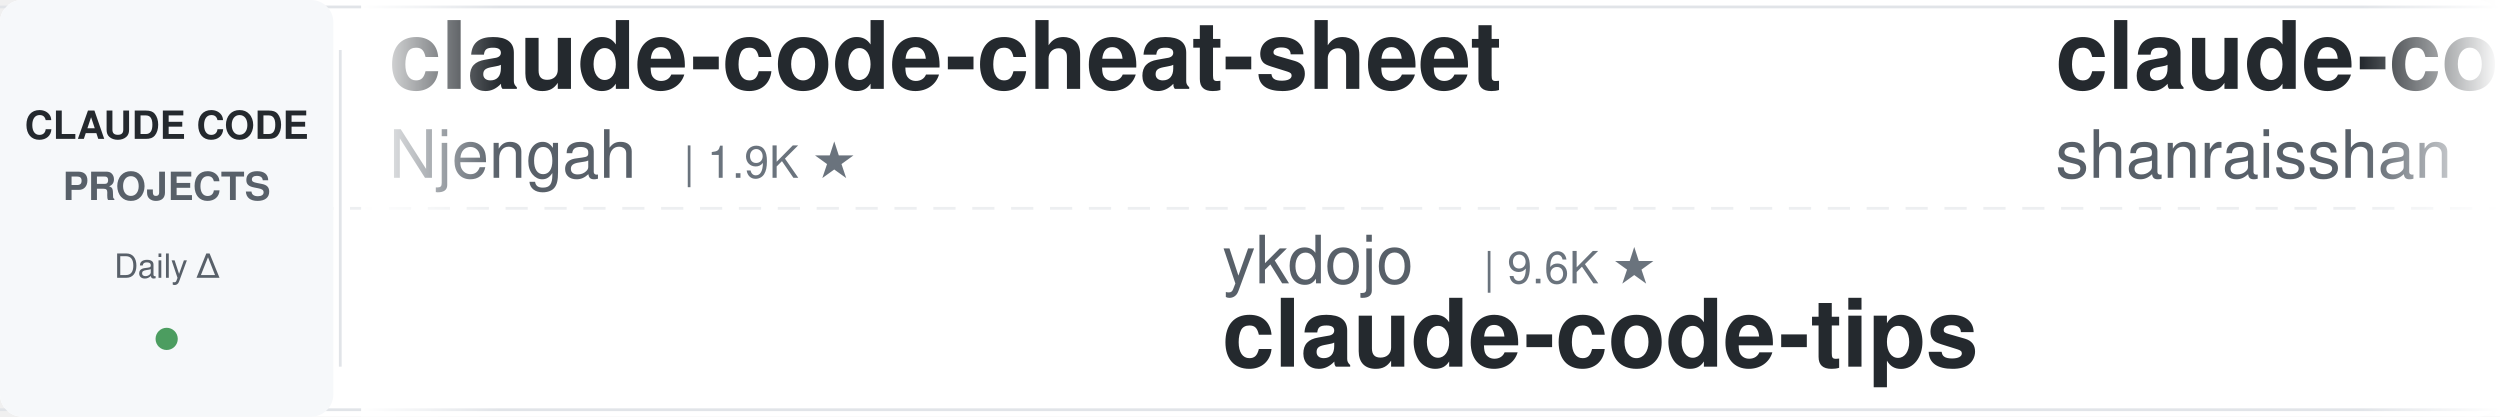
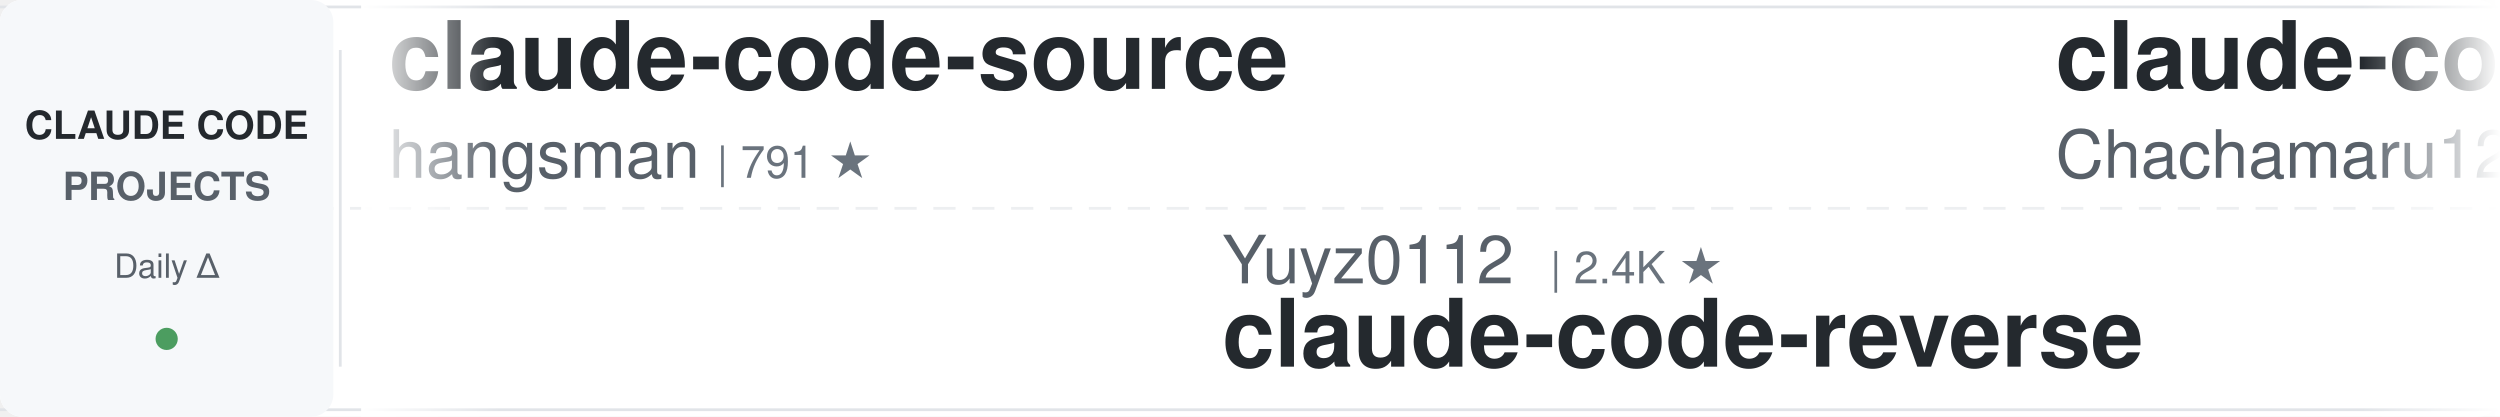
<svg xmlns="http://www.w3.org/2000/svg" width="900" height="150">
  <defs>
    <linearGradient id="leftFade" x1="0%" y1="0%" x2="100%" y2="0%">
      <stop offset="0%" style="stop-color:#ffffff;stop-opacity:1" />
      <stop offset="100%" style="stop-color:#ffffff;stop-opacity:0" />
    </linearGradient>
    <linearGradient id="rightFade" x1="0%" y1="0%" x2="100%" y2="0%">
      <stop offset="0%" style="stop-color:#ffffff;stop-opacity:0" />
      <stop offset="100%" style="stop-color:#ffffff;stop-opacity:1" />
    </linearGradient>
  </defs>
  <rect width="900" height="150" fill="#ffffff" rx="8" />
  <rect x="0" y="2" width="900" height="1" fill="#e1e4e8" />
  <rect x="0" y="147" width="900" height="1" fill="#e1e4e8" />
  <line x1="0" y1="75" x2="900" y2="75" stroke="#e1e4e8" stroke-width="1" stroke-dasharray="8 6" opacity="0.6" />
  <rect x="0" y="0" width="120" height="150" fill="#f6f8fa" rx="8" />
  <text x="60" y="50" font-family="-apple-system, BlinkMacSystemFont, 'Segoe UI', Helvetica, Arial, sans-serif" font-size="14" font-weight="600" fill="#24292e" text-anchor="middle">CLAUDE CODE</text>
  <text x="60" y="72" font-family="-apple-system, BlinkMacSystemFont, 'Segoe UI', Helvetica, Arial, sans-serif" font-size="14" font-weight="600" fill="#586069" text-anchor="middle">PROJECTS</text>
  <text x="60" y="100" font-family="-apple-system, BlinkMacSystemFont, 'Segoe UI', Helvetica, Arial, sans-serif" font-size="12" font-weight="500" fill="#586069" text-anchor="middle">Daily Δ</text>
  <circle cx="60" cy="122" r="4" fill="#22863a" opacity="0.8" />
  <rect x="122" y="18" width="1" height="114" fill="#e1e4e8" />
  <clipPath id="tickerClip">
    <rect x="130" y="0" width="770" height="150" />
  </clipPath>
  <g clip-path="url(#tickerClip)">
    <g id="tickerItems">
      <animateTransform attributeName="transform" attributeType="XML" type="translate" from="0 0" to="-3000 0" dur="54s" repeatCount="indefinite" />
      <g transform="translate(0, 0)">
-         <text x="140" y="32" font-family="-apple-system, BlinkMacSystemFont, 'Segoe UI', Helvetica, Arial, sans-serif" font-size="34" font-weight="600" fill="#24292e">claude-code-cheat-sheet</text>
-         <text x="140" y="64" font-family="-apple-system, BlinkMacSystemFont, 'Segoe UI', Helvetica, Arial, sans-serif" font-size="24" font-weight="400" fill="#586069">Njengah</text>
-         <text x="246" y="64" font-family="-apple-system, BlinkMacSystemFont, 'Segoe UI', Helvetica, Arial, sans-serif" font-size="16" font-weight="500" fill="#6a737d">| 1.9K ★</text>
+         <text x="140" y="32" font-family="-apple-system, BlinkMacSystemFont, 'Segoe UI', Helvetica, Arial, sans-serif" font-size="34" font-weight="600" fill="#24292e">claude-code-source</text>
+         <text x="140" y="64" font-family="-apple-system, BlinkMacSystemFont, 'Segoe UI', Helvetica, Arial, sans-serif" font-size="24" font-weight="400" fill="#586069">hangsman</text>
+         <text x="258" y="64" font-family="-apple-system, BlinkMacSystemFont, 'Segoe UI', Helvetica, Arial, sans-serif" font-size="16" font-weight="500" fill="#6a737d">| 791 ★</text>
      </g>
      <g transform="translate(300, 0)">
-         <text x="140" y="102" font-family="-apple-system, BlinkMacSystemFont, 'Segoe UI', Helvetica, Arial, sans-serif" font-size="24" font-weight="400" fill="#586069">ykdojo</text>
-         <text x="234" y="102" font-family="-apple-system, BlinkMacSystemFont, 'Segoe UI', Helvetica, Arial, sans-serif" font-size="16" font-weight="500" fill="#6a737d">| 9.6K ★</text>
-         <text x="140" y="132" font-family="-apple-system, BlinkMacSystemFont, 'Segoe UI', Helvetica, Arial, sans-serif" font-size="34" font-weight="600" fill="#24292e">claude-code-tips</text>
+         <text x="140" y="102" font-family="-apple-system, BlinkMacSystemFont, 'Segoe UI', Helvetica, Arial, sans-serif" font-size="24" font-weight="400" fill="#586069">Yuyz0112</text>
+         <text x="258" y="102" font-family="-apple-system, BlinkMacSystemFont, 'Segoe UI', Helvetica, Arial, sans-serif" font-size="16" font-weight="500" fill="#6a737d">| 2.4K ★</text>
+         <text x="140" y="132" font-family="-apple-system, BlinkMacSystemFont, 'Segoe UI', Helvetica, Arial, sans-serif" font-size="34" font-weight="600" fill="#24292e">claude-code-reverse</text>
      </g>
      <g transform="translate(600, 0)">
-         <text x="140" y="32" font-family="-apple-system, BlinkMacSystemFont, 'Segoe UI', Helvetica, Arial, sans-serif" font-size="34" font-weight="600" fill="#24292e">claude-code-best-practic...</text>
-         <text x="140" y="64" font-family="-apple-system, BlinkMacSystemFont, 'Segoe UI', Helvetica, Arial, sans-serif" font-size="24" font-weight="400" fill="#586069">shanraisshan</text>
-         <text x="306" y="64" font-family="-apple-system, BlinkMacSystemFont, 'Segoe UI', Helvetica, Arial, sans-serif" font-size="16" font-weight="500" fill="#6a737d">| 64.5K ★</text>
+         <text x="140" y="32" font-family="-apple-system, BlinkMacSystemFont, 'Segoe UI', Helvetica, Arial, sans-serif" font-size="34" font-weight="600" fill="#24292e">claude-code-harness</text>
+         <text x="140" y="64" font-family="-apple-system, BlinkMacSystemFont, 'Segoe UI', Helvetica, Arial, sans-serif" font-size="24" font-weight="400" fill="#586069">Chachamaru127</text>
+         <text x="318" y="64" font-family="-apple-system, BlinkMacSystemFont, 'Segoe UI', Helvetica, Arial, sans-serif" font-size="16" font-weight="500" fill="#6a737d">| 3.1K ★</text>
      </g>
      <g transform="translate(900, 0)">
-         <text x="140" y="102" font-family="-apple-system, BlinkMacSystemFont, 'Segoe UI', Helvetica, Arial, sans-serif" font-size="24" font-weight="400" fill="#586069">ChrisWiles</text>
-         <text x="282" y="102" font-family="-apple-system, BlinkMacSystemFont, 'Segoe UI', Helvetica, Arial, sans-serif" font-size="16" font-weight="500" fill="#6a737d">| 6.0K ★</text>
-         <text x="140" y="132" font-family="-apple-system, BlinkMacSystemFont, 'Segoe UI', Helvetica, Arial, sans-serif" font-size="34" font-weight="600" fill="#24292e">claude-code-showcase</text>
+         <text x="140" y="102" font-family="-apple-system, BlinkMacSystemFont, 'Segoe UI', Helvetica, Arial, sans-serif" font-size="24" font-weight="400" fill="#586069">frankbria</text>
+         <text x="270" y="102" font-family="-apple-system, BlinkMacSystemFont, 'Segoe UI', Helvetica, Arial, sans-serif" font-size="16" font-weight="500" fill="#6a737d">| 9.6K ★</text>
+         <text x="140" y="132" font-family="-apple-system, BlinkMacSystemFont, 'Segoe UI', Helvetica, Arial, sans-serif" font-size="34" font-weight="600" fill="#24292e">ralph-claude-code</text>
      </g>
      <g transform="translate(1200, 0)">
-         <text x="140" y="32" font-family="-apple-system, BlinkMacSystemFont, 'Segoe UI', Helvetica, Arial, sans-serif" font-size="34" font-weight="600" fill="#24292e">oh-my-claudecode</text>
-         <text x="140" y="64" font-family="-apple-system, BlinkMacSystemFont, 'Segoe UI', Helvetica, Arial, sans-serif" font-size="24" font-weight="400" fill="#586069">Yeachan-Heo</text>
-         <text x="294" y="64" font-family="-apple-system, BlinkMacSystemFont, 'Segoe UI', Helvetica, Arial, sans-serif" font-size="16" font-weight="500" fill="#6a737d">| 38.6K ★</text>
+         <text x="140" y="32" font-family="-apple-system, BlinkMacSystemFont, 'Segoe UI', Helvetica, Arial, sans-serif" font-size="34" font-weight="600" fill="#24292e">claude-code-action</text>
+         <text x="140" y="64" font-family="-apple-system, BlinkMacSystemFont, 'Segoe UI', Helvetica, Arial, sans-serif" font-size="24" font-weight="400" fill="#586069">anthropics</text>
+         <text x="282" y="64" font-family="-apple-system, BlinkMacSystemFont, 'Segoe UI', Helvetica, Arial, sans-serif" font-size="16" font-weight="500" fill="#6a737d">| 8.6K ★</text>
      </g>
      <g transform="translate(1500, 0)">
-         <text x="140" y="102" font-family="-apple-system, BlinkMacSystemFont, 'Segoe UI', Helvetica, Arial, sans-serif" font-size="24" font-weight="400" fill="#586069">alejandrobalderas</text>
-         <text x="366" y="102" font-family="-apple-system, BlinkMacSystemFont, 'Segoe UI', Helvetica, Arial, sans-serif" font-size="16" font-weight="500" fill="#6a737d">| 2.8K ★</text>
-         <text x="140" y="132" font-family="-apple-system, BlinkMacSystemFont, 'Segoe UI', Helvetica, Arial, sans-serif" font-size="34" font-weight="600" fill="#24292e">claude-code-from-source</text>
+         <text x="140" y="102" font-family="-apple-system, BlinkMacSystemFont, 'Segoe UI', Helvetica, Arial, sans-serif" font-size="24" font-weight="400" fill="#586069">kodu-ai</text>
+         <text x="246" y="102" font-family="-apple-system, BlinkMacSystemFont, 'Segoe UI', Helvetica, Arial, sans-serif" font-size="16" font-weight="500" fill="#6a737d">| 5.2K ★</text>
+         <text x="140" y="132" font-family="-apple-system, BlinkMacSystemFont, 'Segoe UI', Helvetica, Arial, sans-serif" font-size="34" font-weight="600" fill="#24292e">claude-coder</text>
      </g>
      <g transform="translate(1800, 0)">
-         <text x="140" y="32" font-family="-apple-system, BlinkMacSystemFont, 'Segoe UI', Helvetica, Arial, sans-serif" font-size="34" font-weight="600" fill="#24292e">claude-code-ultimate-gui...</text>
-         <text x="140" y="64" font-family="-apple-system, BlinkMacSystemFont, 'Segoe UI', Helvetica, Arial, sans-serif" font-size="24" font-weight="400" fill="#586069">FlorianBruniaux</text>
-         <text x="342" y="64" font-family="-apple-system, BlinkMacSystemFont, 'Segoe UI', Helvetica, Arial, sans-serif" font-size="16" font-weight="500" fill="#6a737d">| 5.7K ★</text>
+         <text x="140" y="32" font-family="-apple-system, BlinkMacSystemFont, 'Segoe UI', Helvetica, Arial, sans-serif" font-size="34" font-weight="600" fill="#24292e">claude_code_src</text>
+         <text x="140" y="64" font-family="-apple-system, BlinkMacSystemFont, 'Segoe UI', Helvetica, Arial, sans-serif" font-size="24" font-weight="400" fill="#586069">ponponon</text>
+         <text x="258" y="64" font-family="-apple-system, BlinkMacSystemFont, 'Segoe UI', Helvetica, Arial, sans-serif" font-size="16" font-weight="500" fill="#6a737d">| 2.3K ★</text>
      </g>
      <g transform="translate(2100, 0)">
-         <text x="140" y="102" font-family="-apple-system, BlinkMacSystemFont, 'Segoe UI', Helvetica, Arial, sans-serif" font-size="24" font-weight="400" fill="#586069">digitalsamba</text>
-         <text x="306" y="102" font-family="-apple-system, BlinkMacSystemFont, 'Segoe UI', Helvetica, Arial, sans-serif" font-size="16" font-weight="500" fill="#6a737d">| 1.9K ★</text>
-         <text x="140" y="132" font-family="-apple-system, BlinkMacSystemFont, 'Segoe UI', Helvetica, Arial, sans-serif" font-size="34" font-weight="600" fill="#24292e">claude-code-video-toolki...</text>
+         <text x="140" y="102" font-family="-apple-system, BlinkMacSystemFont, 'Segoe UI', Helvetica, Arial, sans-serif" font-size="24" font-weight="400" fill="#586069">anthropics</text>
+         <text x="282" y="102" font-family="-apple-system, BlinkMacSystemFont, 'Segoe UI', Helvetica, Arial, sans-serif" font-size="16" font-weight="500" fill="#6a737d">| 946 ★</text>
+         <text x="140" y="132" font-family="-apple-system, BlinkMacSystemFont, 'Segoe UI', Helvetica, Arial, sans-serif" font-size="34" font-weight="600" fill="#24292e">claude-code-base-action</text>
      </g>
      <g transform="translate(2400, 0)">
-         <text x="140" y="32" font-family="-apple-system, BlinkMacSystemFont, 'Segoe UI', Helvetica, Arial, sans-serif" font-size="34" font-weight="600" fill="#24292e">claude-code-proxy</text>
-         <text x="140" y="64" font-family="-apple-system, BlinkMacSystemFont, 'Segoe UI', Helvetica, Arial, sans-serif" font-size="24" font-weight="400" fill="#586069">fuergaosi233</text>
-         <text x="306" y="64" font-family="-apple-system, BlinkMacSystemFont, 'Segoe UI', Helvetica, Arial, sans-serif" font-size="16" font-weight="500" fill="#6a737d">| 2.8K ★</text>
+         <text x="140" y="32" font-family="-apple-system, BlinkMacSystemFont, 'Segoe UI', Helvetica, Arial, sans-serif" font-size="34" font-weight="600" fill="#24292e">claude-code-system-promp...</text>
+         <text x="140" y="64" font-family="-apple-system, BlinkMacSystemFont, 'Segoe UI', Helvetica, Arial, sans-serif" font-size="24" font-weight="400" fill="#586069">Piebald-AI</text>
+         <text x="282" y="64" font-family="-apple-system, BlinkMacSystemFont, 'Segoe UI', Helvetica, Arial, sans-serif" font-size="16" font-weight="500" fill="#6a737d">| 12.3K ★</text>
      </g>
      <g transform="translate(2700, 0)">
-         <text x="140" y="102" font-family="-apple-system, BlinkMacSystemFont, 'Segoe UI', Helvetica, Arial, sans-serif" font-size="24" font-weight="400" fill="#586069">edmund-io</text>
-         <text x="270" y="102" font-family="-apple-system, BlinkMacSystemFont, 'Segoe UI', Helvetica, Arial, sans-serif" font-size="16" font-weight="500" fill="#6a737d">| 1.5K ★</text>
-         <text x="140" y="132" font-family="-apple-system, BlinkMacSystemFont, 'Segoe UI', Helvetica, Arial, sans-serif" font-size="34" font-weight="600" fill="#24292e">edmunds-claude-code</text>
+         <text x="140" y="102" font-family="-apple-system, BlinkMacSystemFont, 'Segoe UI', Helvetica, Arial, sans-serif" font-size="24" font-weight="400" fill="#586069">disler</text>
+         <text x="234" y="102" font-family="-apple-system, BlinkMacSystemFont, 'Segoe UI', Helvetica, Arial, sans-serif" font-size="16" font-weight="500" fill="#6a737d">| 3.9K ★</text>
+         <text x="140" y="132" font-family="-apple-system, BlinkMacSystemFont, 'Segoe UI', Helvetica, Arial, sans-serif" font-size="34" font-weight="600" fill="#24292e">claude-code-hooks-master...</text>
      </g>
      <g transform="translate(3000, 0)">
-         <text x="140" y="32" font-family="-apple-system, BlinkMacSystemFont, 'Segoe UI', Helvetica, Arial, sans-serif" font-size="34" font-weight="600" fill="#24292e">claude-code-cheat-sheet</text>
-         <text x="140" y="64" font-family="-apple-system, BlinkMacSystemFont, 'Segoe UI', Helvetica, Arial, sans-serif" font-size="24" font-weight="400" fill="#586069">Njengah</text>
-         <text x="246" y="64" font-family="-apple-system, BlinkMacSystemFont, 'Segoe UI', Helvetica, Arial, sans-serif" font-size="16" font-weight="500" fill="#6a737d">| 1.9K ★</text>
+         <text x="140" y="32" font-family="-apple-system, BlinkMacSystemFont, 'Segoe UI', Helvetica, Arial, sans-serif" font-size="34" font-weight="600" fill="#24292e">claude-code-source</text>
+         <text x="140" y="64" font-family="-apple-system, BlinkMacSystemFont, 'Segoe UI', Helvetica, Arial, sans-serif" font-size="24" font-weight="400" fill="#586069">hangsman</text>
+         <text x="258" y="64" font-family="-apple-system, BlinkMacSystemFont, 'Segoe UI', Helvetica, Arial, sans-serif" font-size="16" font-weight="500" fill="#6a737d">| 791 ★</text>
      </g>
      <g transform="translate(3300, 0)">
-         <text x="140" y="102" font-family="-apple-system, BlinkMacSystemFont, 'Segoe UI', Helvetica, Arial, sans-serif" font-size="24" font-weight="400" fill="#586069">ykdojo</text>
-         <text x="234" y="102" font-family="-apple-system, BlinkMacSystemFont, 'Segoe UI', Helvetica, Arial, sans-serif" font-size="16" font-weight="500" fill="#6a737d">| 9.6K ★</text>
-         <text x="140" y="132" font-family="-apple-system, BlinkMacSystemFont, 'Segoe UI', Helvetica, Arial, sans-serif" font-size="34" font-weight="600" fill="#24292e">claude-code-tips</text>
+         <text x="140" y="102" font-family="-apple-system, BlinkMacSystemFont, 'Segoe UI', Helvetica, Arial, sans-serif" font-size="24" font-weight="400" fill="#586069">Yuyz0112</text>
+         <text x="258" y="102" font-family="-apple-system, BlinkMacSystemFont, 'Segoe UI', Helvetica, Arial, sans-serif" font-size="16" font-weight="500" fill="#6a737d">| 2.4K ★</text>
+         <text x="140" y="132" font-family="-apple-system, BlinkMacSystemFont, 'Segoe UI', Helvetica, Arial, sans-serif" font-size="34" font-weight="600" fill="#24292e">claude-code-reverse</text>
      </g>
      <g transform="translate(3600, 0)">
-         <text x="140" y="32" font-family="-apple-system, BlinkMacSystemFont, 'Segoe UI', Helvetica, Arial, sans-serif" font-size="34" font-weight="600" fill="#24292e">claude-code-best-practic...</text>
-         <text x="140" y="64" font-family="-apple-system, BlinkMacSystemFont, 'Segoe UI', Helvetica, Arial, sans-serif" font-size="24" font-weight="400" fill="#586069">shanraisshan</text>
-         <text x="306" y="64" font-family="-apple-system, BlinkMacSystemFont, 'Segoe UI', Helvetica, Arial, sans-serif" font-size="16" font-weight="500" fill="#6a737d">| 64.5K ★</text>
+         <text x="140" y="32" font-family="-apple-system, BlinkMacSystemFont, 'Segoe UI', Helvetica, Arial, sans-serif" font-size="34" font-weight="600" fill="#24292e">claude-code-harness</text>
+         <text x="140" y="64" font-family="-apple-system, BlinkMacSystemFont, 'Segoe UI', Helvetica, Arial, sans-serif" font-size="24" font-weight="400" fill="#586069">Chachamaru127</text>
+         <text x="318" y="64" font-family="-apple-system, BlinkMacSystemFont, 'Segoe UI', Helvetica, Arial, sans-serif" font-size="16" font-weight="500" fill="#6a737d">| 3.1K ★</text>
      </g>
      <g transform="translate(3900, 0)">
-         <text x="140" y="102" font-family="-apple-system, BlinkMacSystemFont, 'Segoe UI', Helvetica, Arial, sans-serif" font-size="24" font-weight="400" fill="#586069">ChrisWiles</text>
-         <text x="282" y="102" font-family="-apple-system, BlinkMacSystemFont, 'Segoe UI', Helvetica, Arial, sans-serif" font-size="16" font-weight="500" fill="#6a737d">| 6.0K ★</text>
-         <text x="140" y="132" font-family="-apple-system, BlinkMacSystemFont, 'Segoe UI', Helvetica, Arial, sans-serif" font-size="34" font-weight="600" fill="#24292e">claude-code-showcase</text>
+         <text x="140" y="102" font-family="-apple-system, BlinkMacSystemFont, 'Segoe UI', Helvetica, Arial, sans-serif" font-size="24" font-weight="400" fill="#586069">frankbria</text>
+         <text x="270" y="102" font-family="-apple-system, BlinkMacSystemFont, 'Segoe UI', Helvetica, Arial, sans-serif" font-size="16" font-weight="500" fill="#6a737d">| 9.6K ★</text>
+         <text x="140" y="132" font-family="-apple-system, BlinkMacSystemFont, 'Segoe UI', Helvetica, Arial, sans-serif" font-size="34" font-weight="600" fill="#24292e">ralph-claude-code</text>
      </g>
    </g>
  </g>
  <rect x="130" y="0" width="50" height="150" fill="url(#leftFade)" />
  <rect x="850" y="0" width="50" height="150" fill="url(#rightFade)" />
</svg>
